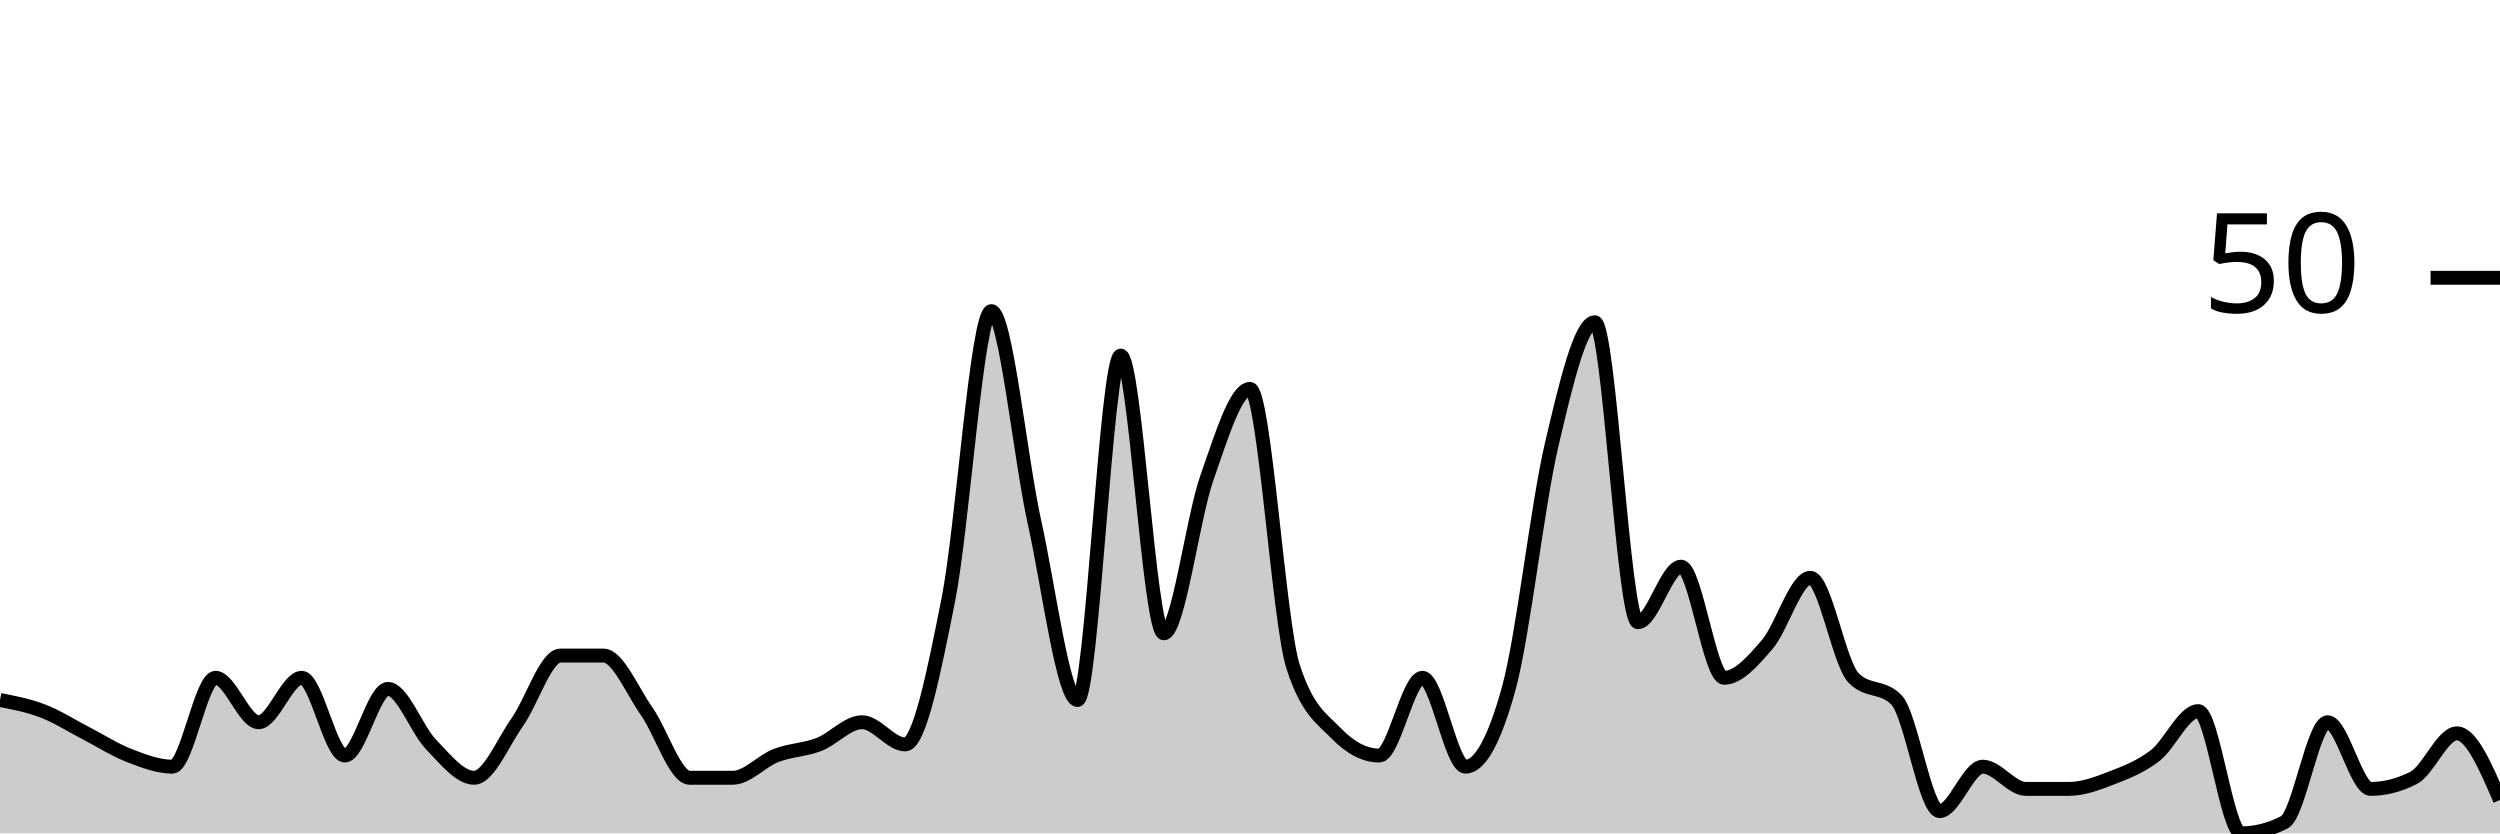
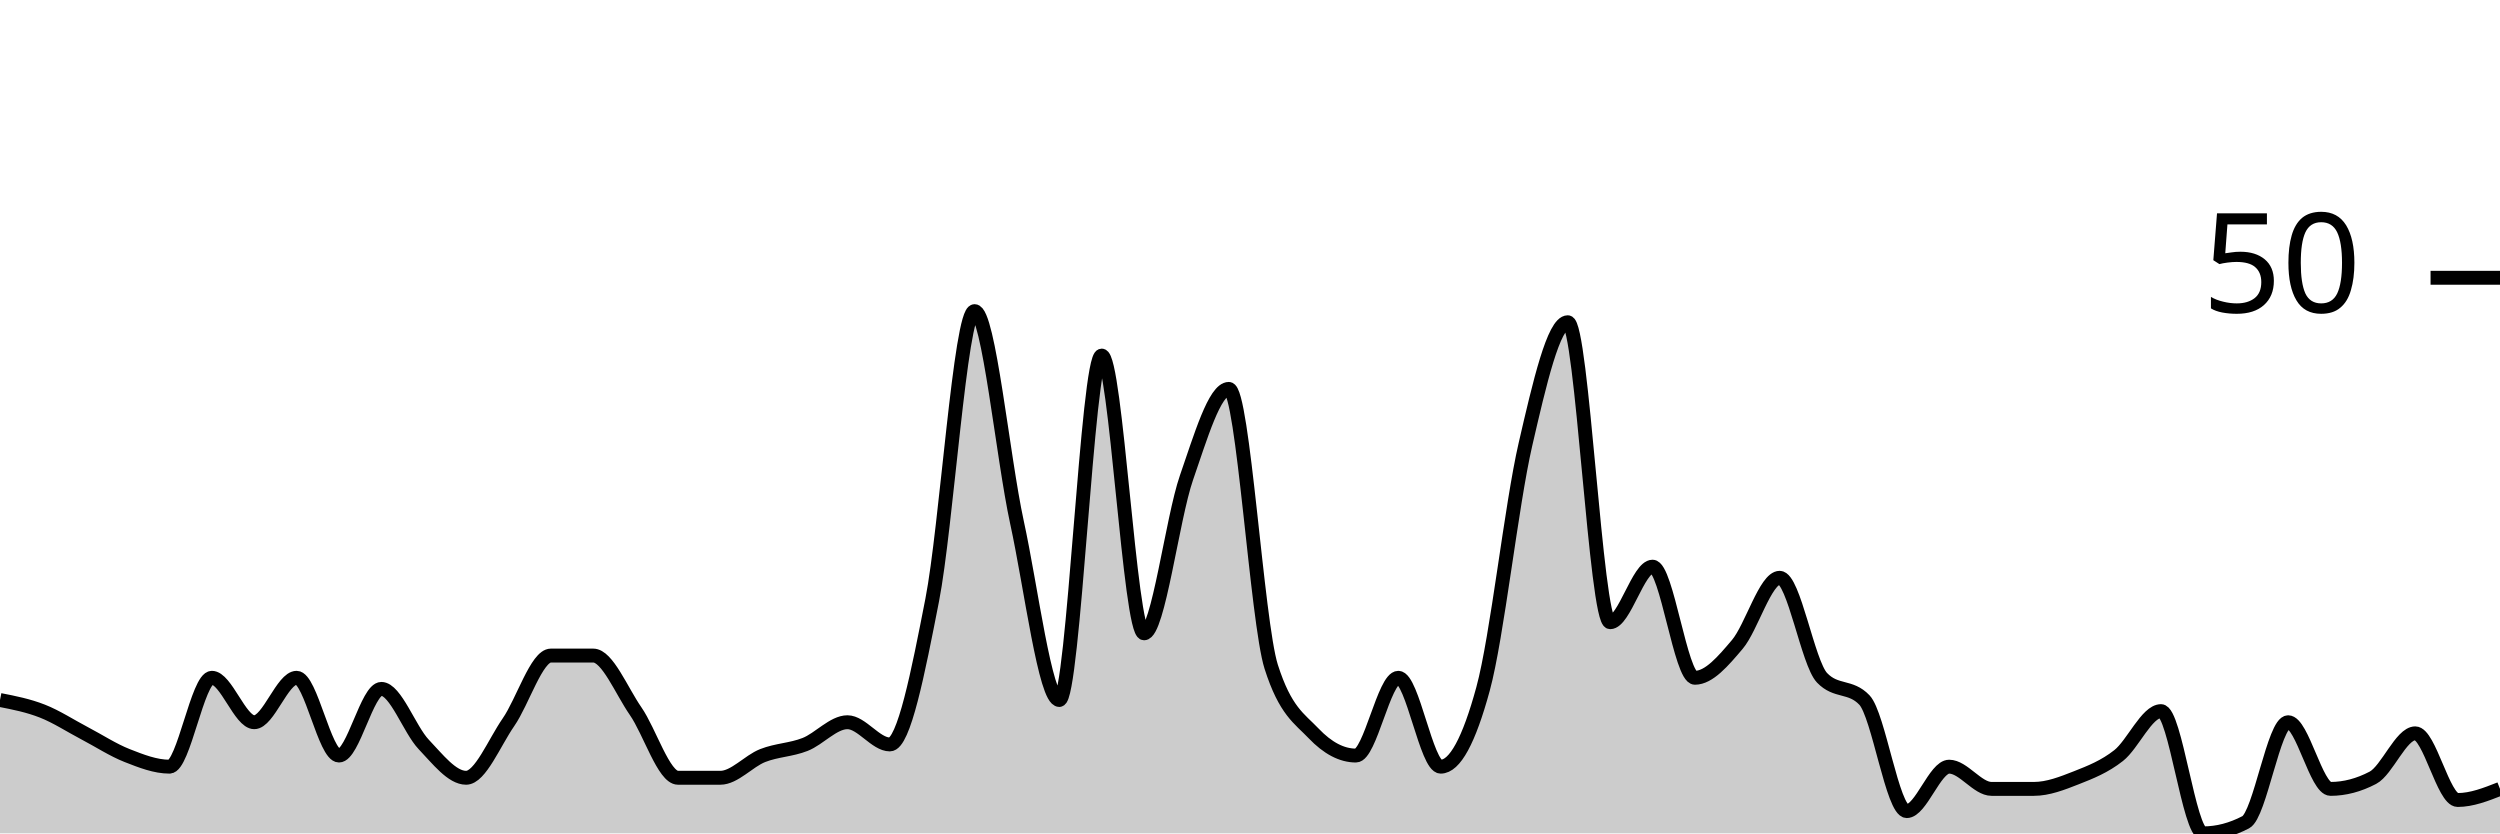
<svg xmlns="http://www.w3.org/2000/svg" viewBox="0 0 180 60">
  <g transform="translate(0,20)">
-     <path class="area" fill="rgba(0, 0, 0, 0.2)" d="M0,30.4C1.034,30.6,2.069,30.8,3.103,31.2C4.138,31.6,5.172,32.267,6.207,32.8C7.241,33.333,8.276,34,9.31,34.4C10.345,34.8,11.379,35.2,12.414,35.2C13.448,35.2,14.483,28.8,15.517,28.8C16.552,28.8,17.586,32,18.621,32C19.655,32,20.69,28.8,21.724,28.8C22.759,28.8,23.793,34.4,24.828,34.4C25.862,34.4,26.897,29.6,27.931,29.6C28.966,29.6,30,32.533,31.034,33.6C32.069,34.667,33.103,36,34.138,36C35.172,36,36.207,33.467,37.241,32C38.276,30.533,39.31,27.2,40.345,27.2C41.379,27.2,42.414,27.2,43.448,27.2C44.483,27.2,45.517,29.733,46.552,31.2C47.586,32.667,48.621,36,49.655,36C50.69,36,51.724,36,52.759,36C53.793,36,54.828,34.8,55.862,34.4C56.897,34,57.931,34,58.966,33.6C60,33.2,61.034,32,62.069,32C63.103,32,64.138,33.6,65.172,33.6C66.207,33.6,67.241,28.4,68.276,23.2C69.31,18,70.345,2.4,71.379,2.4C72.414,2.4,73.448,12.933,74.483,17.6C75.517,22.267,76.552,30.4,77.586,30.4C78.621,30.4,79.655,5.6,80.69,5.6C81.724,5.6,82.759,25.6,83.793,25.6C84.828,25.6,85.862,17.333,86.897,14.4C87.931,11.467,88.966,8,90,8C91.034,8,92.069,24.8,93.103,28C94.138,31.2,95.172,31.733,96.207,32.8C97.241,33.867,98.276,34.4,99.31,34.4C100.345,34.4,101.379,28.8,102.414,28.8C103.448,28.8,104.483,35.2,105.517,35.2C106.552,35.2,107.586,33.333,108.621,29.6C109.655,25.867,110.69,16.4,111.724,12C112.759,7.6,113.793,3.2,114.828,3.2C115.862,3.2,116.897,24.8,117.931,24.8C118.966,24.8,120,20.8,121.034,20.8C122.069,20.8,123.103,28.8,124.138,28.8C125.172,28.8,126.207,27.6,127.241,26.4C128.276,25.2,129.31,21.6,130.345,21.6C131.379,21.6,132.414,27.733,133.448,28.8C134.483,29.867,135.517,29.333,136.552,30.4C137.586,31.467,138.621,38.4,139.655,38.4C140.69,38.4,141.724,35.2,142.759,35.2C143.793,35.2,144.828,36.8,145.862,36.8C146.897,36.8,147.931,36.8,148.966,36.8C150,36.8,151.034,36.4,152.069,36C153.103,35.6,154.138,35.2,155.172,34.4C156.207,33.6,157.241,31.2,158.276,31.2C159.31,31.2,160.345,40,161.379,40C162.414,40,163.448,39.733,164.483,39.2C165.517,38.667,166.552,32,167.586,32C168.621,32,169.655,36.8,170.69,36.8C171.724,36.8,172.759,36.533,173.793,36C174.828,35.467,175.862,32.8,176.897,32.8C177.931,32.8,178.966,35.2,180,37.6L180,40C178.966,40,177.931,40,176.897,40C175.862,40,174.828,40,173.793,40C172.759,40,171.724,40,170.69,40C169.655,40,168.621,40,167.586,40C166.552,40,165.517,40,164.483,40C163.448,40,162.414,40,161.379,40C160.345,40,159.31,40,158.276,40C157.241,40,156.207,40,155.172,40C154.138,40,153.103,40,152.069,40C151.034,40,150,40,148.966,40C147.931,40,146.897,40,145.862,40C144.828,40,143.793,40,142.759,40C141.724,40,140.69,40,139.655,40C138.621,40,137.586,40,136.552,40C135.517,40,134.483,40,133.448,40C132.414,40,131.379,40,130.345,40C129.31,40,128.276,40,127.241,40C126.207,40,125.172,40,124.138,40C123.103,40,122.069,40,121.034,40C120,40,118.966,40,117.931,40C116.897,40,115.862,40,114.828,40C113.793,40,112.759,40,111.724,40C110.69,40,109.655,40,108.621,40C107.586,40,106.552,40,105.517,40C104.483,40,103.448,40,102.414,40C101.379,40,100.345,40,99.31,40C98.276,40,97.241,40,96.207,40C95.172,40,94.138,40,93.103,40C92.069,40,91.034,40,90,40C88.966,40,87.931,40,86.897,40C85.862,40,84.828,40,83.793,40C82.759,40,81.724,40,80.69,40C79.655,40,78.621,40,77.586,40C76.552,40,75.517,40,74.483,40C73.448,40,72.414,40,71.379,40C70.345,40,69.31,40,68.276,40C67.241,40,66.207,40,65.172,40C64.138,40,63.103,40,62.069,40C61.034,40,60,40,58.966,40C57.931,40,56.897,40,55.862,40C54.828,40,53.793,40,52.759,40C51.724,40,50.69,40,49.655,40C48.621,40,47.586,40,46.552,40C45.517,40,44.483,40,43.448,40C42.414,40,41.379,40,40.345,40C39.31,40,38.276,40,37.241,40C36.207,40,35.172,40,34.138,40C33.103,40,32.069,40,31.034,40C30,40,28.966,40,27.931,40C26.897,40,25.862,40,24.828,40C23.793,40,22.759,40,21.724,40C20.69,40,19.655,40,18.621,40C17.586,40,16.552,40,15.517,40C14.483,40,13.448,40,12.414,40C11.379,40,10.345,40,9.31,40C8.276,40,7.241,40,6.207,40C5.172,40,4.138,40,3.103,40C2.069,40,1.034,40,0,40Z" />
-     <path class="line" stroke="black" fill="none" d="M0,30.4C1.034,30.6,2.069,30.8,3.103,31.2C4.138,31.6,5.172,32.267,6.207,32.8C7.241,33.333,8.276,34,9.31,34.4C10.345,34.8,11.379,35.2,12.414,35.2C13.448,35.2,14.483,28.8,15.517,28.8C16.552,28.8,17.586,32,18.621,32C19.655,32,20.69,28.8,21.724,28.8C22.759,28.8,23.793,34.4,24.828,34.4C25.862,34.4,26.897,29.6,27.931,29.6C28.966,29.6,30,32.533,31.034,33.6C32.069,34.667,33.103,36,34.138,36C35.172,36,36.207,33.467,37.241,32C38.276,30.533,39.31,27.2,40.345,27.2C41.379,27.2,42.414,27.2,43.448,27.2C44.483,27.2,45.517,29.733,46.552,31.2C47.586,32.667,48.621,36,49.655,36C50.69,36,51.724,36,52.759,36C53.793,36,54.828,34.8,55.862,34.4C56.897,34,57.931,34,58.966,33.6C60,33.2,61.034,32,62.069,32C63.103,32,64.138,33.6,65.172,33.6C66.207,33.6,67.241,28.4,68.276,23.2C69.31,18,70.345,2.4,71.379,2.4C72.414,2.4,73.448,12.933,74.483,17.6C75.517,22.267,76.552,30.4,77.586,30.4C78.621,30.4,79.655,5.6,80.69,5.6C81.724,5.6,82.759,25.6,83.793,25.6C84.828,25.6,85.862,17.333,86.897,14.4C87.931,11.467,88.966,8,90,8C91.034,8,92.069,24.8,93.103,28C94.138,31.2,95.172,31.733,96.207,32.8C97.241,33.867,98.276,34.4,99.31,34.4C100.345,34.4,101.379,28.8,102.414,28.8C103.448,28.8,104.483,35.2,105.517,35.2C106.552,35.2,107.586,33.333,108.621,29.6C109.655,25.867,110.69,16.4,111.724,12C112.759,7.6,113.793,3.2,114.828,3.2C115.862,3.2,116.897,24.8,117.931,24.8C118.966,24.8,120,20.8,121.034,20.8C122.069,20.8,123.103,28.8,124.138,28.8C125.172,28.8,126.207,27.6,127.241,26.4C128.276,25.2,129.31,21.6,130.345,21.6C131.379,21.6,132.414,27.733,133.448,28.8C134.483,29.867,135.517,29.333,136.552,30.4C137.586,31.467,138.621,38.4,139.655,38.4C140.69,38.4,141.724,35.2,142.759,35.2C143.793,35.2,144.828,36.8,145.862,36.8C146.897,36.8,147.931,36.8,148.966,36.8C150,36.8,151.034,36.4,152.069,36C153.103,35.6,154.138,35.2,155.172,34.4C156.207,33.6,157.241,31.2,158.276,31.2C159.31,31.2,160.345,40,161.379,40C162.414,40,163.448,39.733,164.483,39.2C165.517,38.667,166.552,32,167.586,32C168.621,32,169.655,36.8,170.69,36.8C171.724,36.8,172.759,36.533,173.793,36C174.828,35.467,175.862,32.8,176.897,32.8C177.931,32.8,178.966,35.2,180,37.6" />
+     <path class="area" fill="rgba(0, 0, 0, 0.2)" d="M0,30.4C1.017,30.6,2.034,30.8,3.051,31.2C4.068,31.6,5.085,32.267,6.102,32.8C7.119,33.333,8.136,34,9.153,34.4C10.169,34.8,11.186,35.2,12.203,35.2C13.22,35.2,14.237,28.8,15.254,28.8C16.271,28.8,17.288,32,18.305,32C19.322,32,20.339,28.8,21.356,28.8C22.373,28.8,23.39,34.4,24.407,34.4C25.424,34.4,26.441,29.6,27.458,29.6C28.475,29.6,29.492,32.533,30.508,33.6C31.525,34.667,32.542,36,33.559,36C34.576,36,35.593,33.467,36.61,32C37.627,30.533,38.644,27.2,39.661,27.2C40.678,27.2,41.695,27.2,42.712,27.2C43.729,27.2,44.746,29.733,45.763,31.2C46.78,32.667,47.797,36,48.814,36C49.831,36,50.847,36,51.864,36C52.881,36,53.898,34.8,54.915,34.4C55.932,34,56.949,34,57.966,33.6C58.983,33.2,60,32,61.017,32C62.034,32,63.051,33.6,64.068,33.6C65.085,33.6,66.102,28.4,67.119,23.2C68.136,18,69.153,2.4,70.169,2.4C71.186,2.4,72.203,12.933,73.22,17.6C74.237,22.267,75.254,30.4,76.271,30.4C77.288,30.4,78.305,5.6,79.322,5.6C80.339,5.6,81.356,25.6,82.373,25.6C83.39,25.6,84.407,17.333,85.424,14.4C86.441,11.467,87.458,8,88.475,8C89.492,8,90.508,24.8,91.525,28C92.542,31.2,93.559,31.733,94.576,32.8C95.593,33.867,96.61,34.4,97.627,34.4C98.644,34.4,99.661,28.8,100.678,28.8C101.695,28.8,102.712,35.2,103.729,35.2C104.746,35.2,105.763,33.333,106.78,29.6C107.797,25.867,108.814,16.4,109.831,12C110.847,7.6,111.864,3.2,112.881,3.2C113.898,3.2,114.915,24.8,115.932,24.8C116.949,24.8,117.966,20.8,118.983,20.8C120,20.8,121.017,28.8,122.034,28.8C123.051,28.8,124.068,27.6,125.085,26.4C126.102,25.2,127.119,21.6,128.136,21.6C129.153,21.6,130.169,27.733,131.186,28.8C132.203,29.867,133.22,29.333,134.237,30.4C135.254,31.467,136.271,38.4,137.288,38.4C138.305,38.4,139.322,35.2,140.339,35.2C141.356,35.2,142.373,36.8,143.39,36.8C144.407,36.8,145.424,36.8,146.441,36.8C147.458,36.8,148.475,36.4,149.492,36C150.508,35.6,151.525,35.2,152.542,34.4C153.559,33.6,154.576,31.2,155.593,31.2C156.61,31.2,157.627,40,158.644,40C159.661,40,160.678,39.733,161.695,39.2C162.712,38.667,163.729,32,164.746,32C165.763,32,166.78,36.8,167.797,36.8C168.814,36.8,169.831,36.533,170.847,36C171.864,35.467,172.881,32.8,173.898,32.8C174.915,32.8,175.932,37.6,176.949,37.6C177.966,37.6,178.983,37.2,180,36.8L180,40C178.983,40,177.966,40,176.949,40C175.932,40,174.915,40,173.898,40C172.881,40,171.864,40,170.847,40C169.831,40,168.814,40,167.797,40C166.78,40,165.763,40,164.746,40C163.729,40,162.712,40,161.695,40C160.678,40,159.661,40,158.644,40C157.627,40,156.61,40,155.593,40C154.576,40,153.559,40,152.542,40C151.525,40,150.508,40,149.492,40C148.475,40,147.458,40,146.441,40C145.424,40,144.407,40,143.39,40C142.373,40,141.356,40,140.339,40C139.322,40,138.305,40,137.288,40C136.271,40,135.254,40,134.237,40C133.22,40,132.203,40,131.186,40C130.169,40,129.153,40,128.136,40C127.119,40,126.102,40,125.085,40C124.068,40,123.051,40,122.034,40C121.017,40,120,40,118.983,40C117.966,40,116.949,40,115.932,40C114.915,40,113.898,40,112.881,40C111.864,40,110.847,40,109.831,40C108.814,40,107.797,40,106.78,40C105.763,40,104.746,40,103.729,40C102.712,40,101.695,40,100.678,40C99.661,40,98.644,40,97.627,40C96.61,40,95.593,40,94.576,40C93.559,40,92.542,40,91.525,40C90.508,40,89.492,40,88.475,40C87.458,40,86.441,40,85.424,40C84.407,40,83.39,40,82.373,40C81.356,40,80.339,40,79.322,40C78.305,40,77.288,40,76.271,40C75.254,40,74.237,40,73.22,40C72.203,40,71.186,40,70.169,40C69.153,40,68.136,40,67.119,40C66.102,40,65.085,40,64.068,40C63.051,40,62.034,40,61.017,40C60,40,58.983,40,57.966,40C56.949,40,55.932,40,54.915,40C53.898,40,52.881,40,51.864,40C50.847,40,49.831,40,48.814,40C47.797,40,46.78,40,45.763,40C44.746,40,43.729,40,42.712,40C41.695,40,40.678,40,39.661,40C38.644,40,37.627,40,36.61,40C35.593,40,34.576,40,33.559,40C32.542,40,31.525,40,30.508,40C29.492,40,28.475,40,27.458,40C26.441,40,25.424,40,24.407,40C23.39,40,22.373,40,21.356,40C20.339,40,19.322,40,18.305,40C17.288,40,16.271,40,15.254,40C14.237,40,13.22,40,12.203,40C11.186,40,10.169,40,9.153,40C8.136,40,7.119,40,6.102,40C5.085,40,4.068,40,3.051,40C2.034,40,1.017,40,0,40Z" />
+     <path class="line" stroke="black" fill="none" d="M0,30.4C1.017,30.6,2.034,30.8,3.051,31.2C4.068,31.6,5.085,32.267,6.102,32.8C7.119,33.333,8.136,34,9.153,34.4C10.169,34.8,11.186,35.2,12.203,35.2C13.22,35.2,14.237,28.8,15.254,28.8C16.271,28.8,17.288,32,18.305,32C19.322,32,20.339,28.8,21.356,28.8C22.373,28.8,23.39,34.4,24.407,34.4C25.424,34.4,26.441,29.6,27.458,29.6C28.475,29.6,29.492,32.533,30.508,33.6C31.525,34.667,32.542,36,33.559,36C34.576,36,35.593,33.467,36.61,32C37.627,30.533,38.644,27.2,39.661,27.2C40.678,27.2,41.695,27.2,42.712,27.2C43.729,27.2,44.746,29.733,45.763,31.2C46.78,32.667,47.797,36,48.814,36C49.831,36,50.847,36,51.864,36C52.881,36,53.898,34.8,54.915,34.4C55.932,34,56.949,34,57.966,33.6C58.983,33.2,60,32,61.017,32C62.034,32,63.051,33.6,64.068,33.6C65.085,33.6,66.102,28.4,67.119,23.2C68.136,18,69.153,2.4,70.169,2.4C71.186,2.4,72.203,12.933,73.22,17.6C74.237,22.267,75.254,30.4,76.271,30.4C77.288,30.4,78.305,5.6,79.322,5.6C80.339,5.6,81.356,25.6,82.373,25.6C83.39,25.6,84.407,17.333,85.424,14.4C86.441,11.467,87.458,8,88.475,8C89.492,8,90.508,24.8,91.525,28C92.542,31.2,93.559,31.733,94.576,32.8C95.593,33.867,96.61,34.4,97.627,34.4C98.644,34.4,99.661,28.8,100.678,28.8C101.695,28.8,102.712,35.2,103.729,35.2C104.746,35.2,105.763,33.333,106.78,29.6C107.797,25.867,108.814,16.4,109.831,12C110.847,7.6,111.864,3.2,112.881,3.2C113.898,3.2,114.915,24.8,115.932,24.8C116.949,24.8,117.966,20.8,118.983,20.8C120,20.8,121.017,28.8,122.034,28.8C123.051,28.8,124.068,27.6,125.085,26.4C126.102,25.2,127.119,21.6,128.136,21.6C129.153,21.6,130.169,27.733,131.186,28.8C132.203,29.867,133.22,29.333,134.237,30.4C135.254,31.467,136.271,38.4,137.288,38.4C138.305,38.4,139.322,35.2,140.339,35.2C141.356,35.2,142.373,36.8,143.39,36.8C144.407,36.8,145.424,36.8,146.441,36.8C147.458,36.8,148.475,36.4,149.492,36C150.508,35.6,151.525,35.2,152.542,34.4C153.559,33.6,154.576,31.2,155.593,31.2C156.61,31.2,157.627,40,158.644,40C159.661,40,160.678,39.733,161.695,39.2C162.712,38.667,163.729,32,164.746,32C165.763,32,166.78,36.8,167.797,36.8C168.814,36.8,169.831,36.533,170.847,36C171.864,35.467,172.881,32.8,173.898,32.8C174.915,32.8,175.932,37.6,176.949,37.6C177.966,37.6,178.983,37.2,180,36.8" />
    <path class="axis-ceiling" stroke-width="1" stroke="black" fill="none" d="M175,0L180,0" />
    <text class="axis-ceiling-label" font-family="sans-serif" text-anchor="end" font-size="10px" x="170" y="2.5">50</text>
  </g>
</svg>
